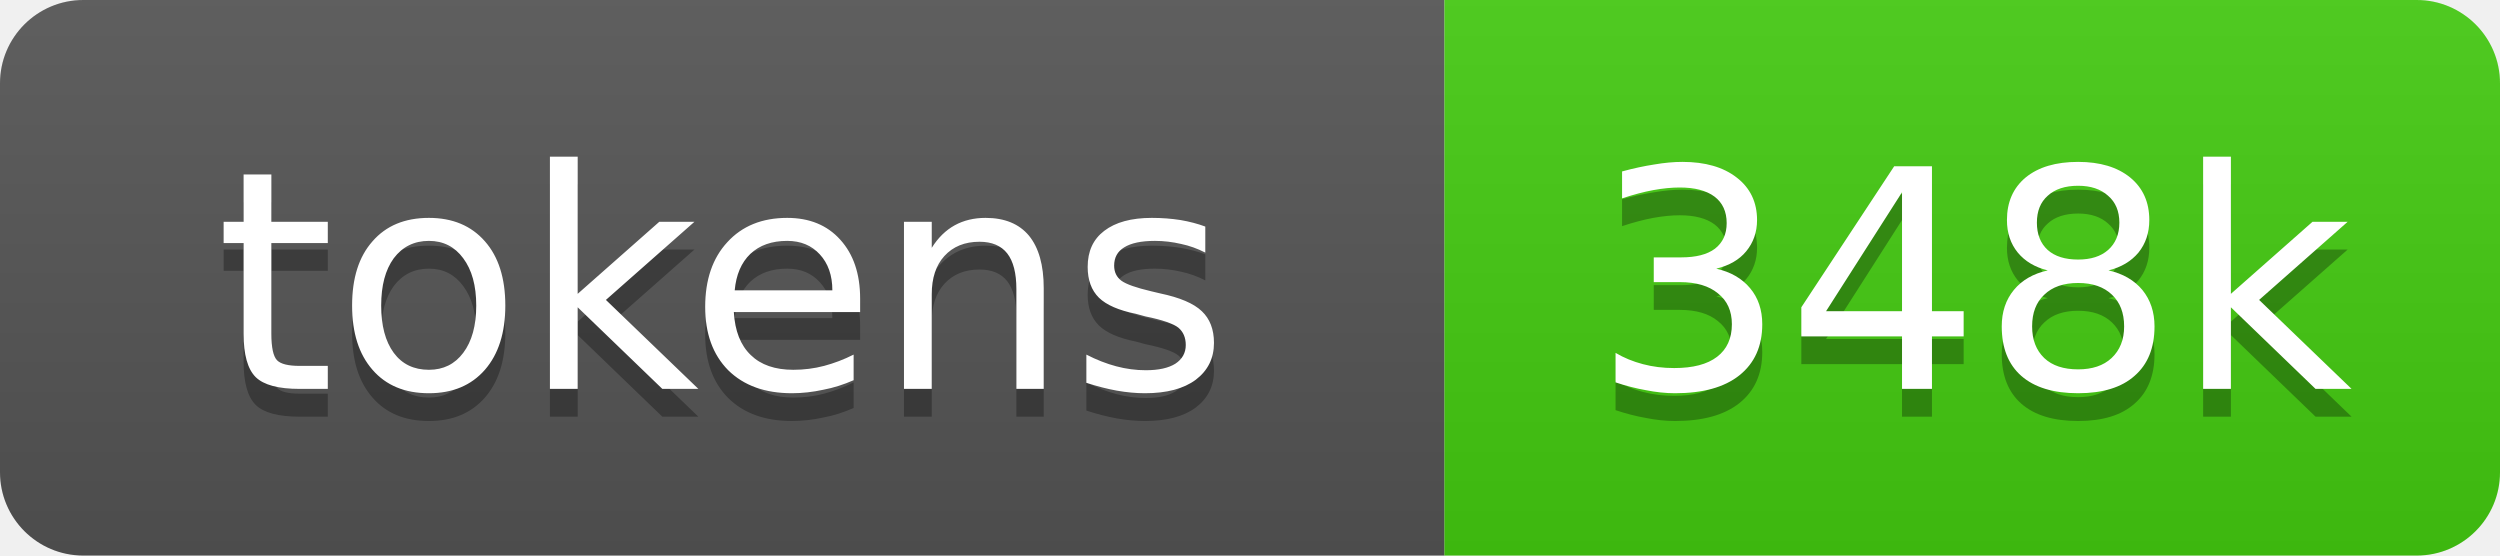
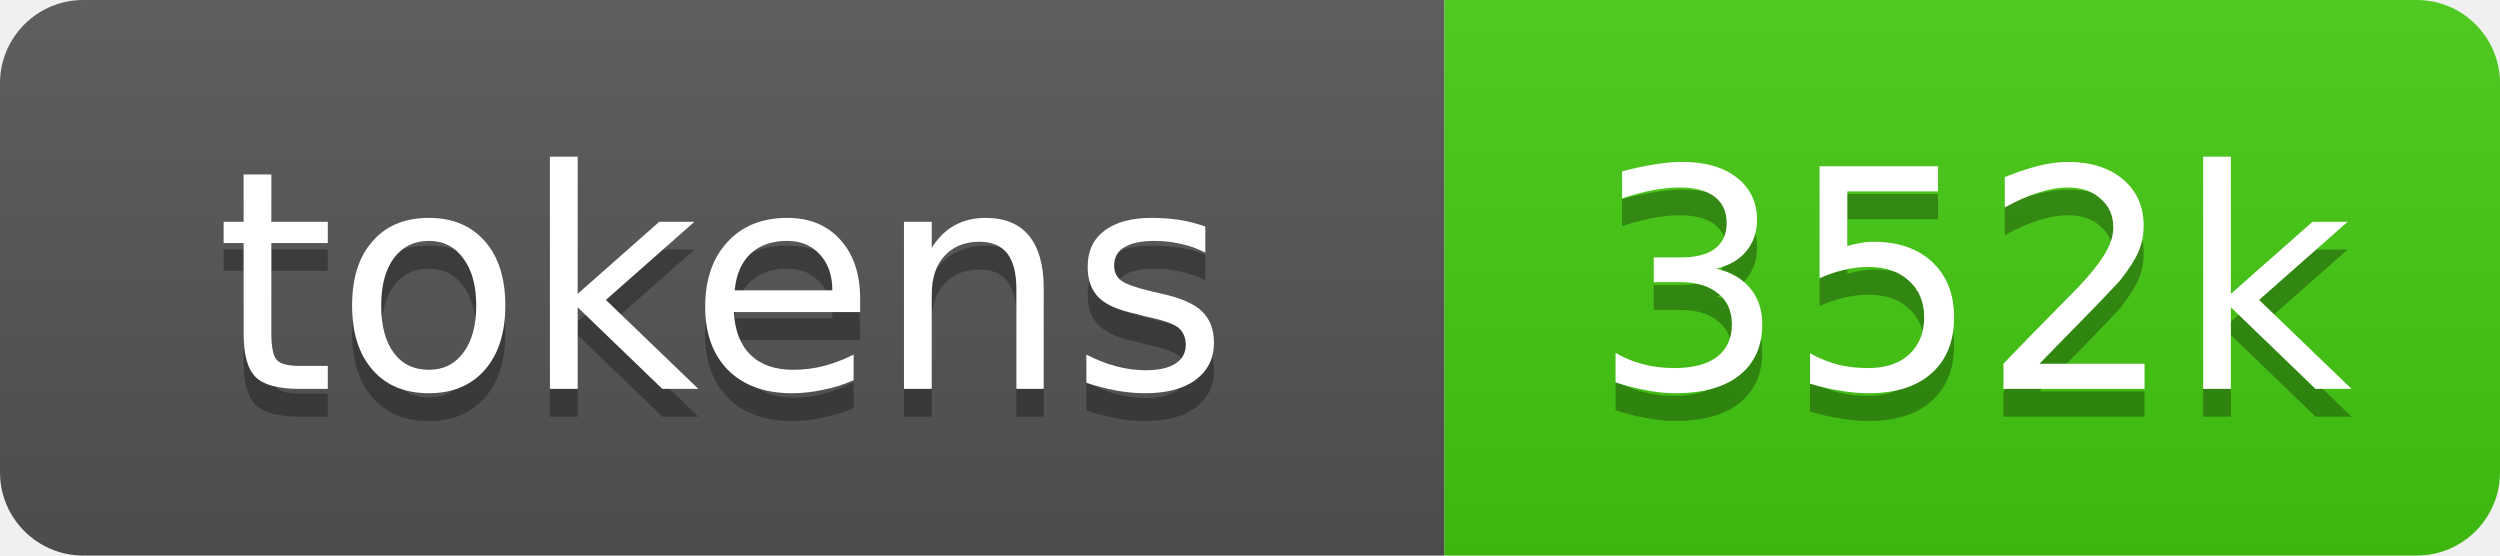
- <svg xmlns="http://www.w3.org/2000/svg" xmlns:xlink="http://www.w3.org/1999/xlink" width="90" height="20" role="img" aria-label="348k source tokens">
+ <svg xmlns="http://www.w3.org/2000/svg" xmlns:xlink="http://www.w3.org/1999/xlink" width="90" height="20" role="img" aria-label="352k source tokens">
  <linearGradient id="s" x2="0" y2="100%">
    <stop offset="0" stop-color="#bbb" stop-opacity=".1" />
    <stop offset="1" stop-opacity=".1" />
  </linearGradient>
  <clipPath id="r">
    <rect width="90" height="20" rx="3" fill="#fff" />
  </clipPath>
  <a xlink:href="https://github.com/yoloyash/overtchat/tree/main/.github/actions/repo-tokens">
    <g clip-path="url(#r)">
      <rect width="52" height="20" fill="#555" />
      <rect x="52" width="38" height="20" fill="#4c1" />
      <rect width="90" height="20" fill="url(#s)" />
      <g fill="#fff" text-anchor="middle" font-family="Verdana,Geneva,DejaVu Sans,sans-serif" font-size="11">
        <text aria-hidden="true" x="26" y="15" fill="#010101" fill-opacity=".3">tokens</text>
        <text x="26" y="14">tokens</text>
-         <text aria-hidden="true" x="71" y="15" fill="#010101" fill-opacity=".3">348k</text>
-         <text x="71" y="14">348k</text>
+         <text aria-hidden="true" x="71" y="15" fill="#010101" fill-opacity=".3">352k</text>
+         <text x="71" y="14">352k</text>
      </g>
    </g>
  </a>
</svg>
